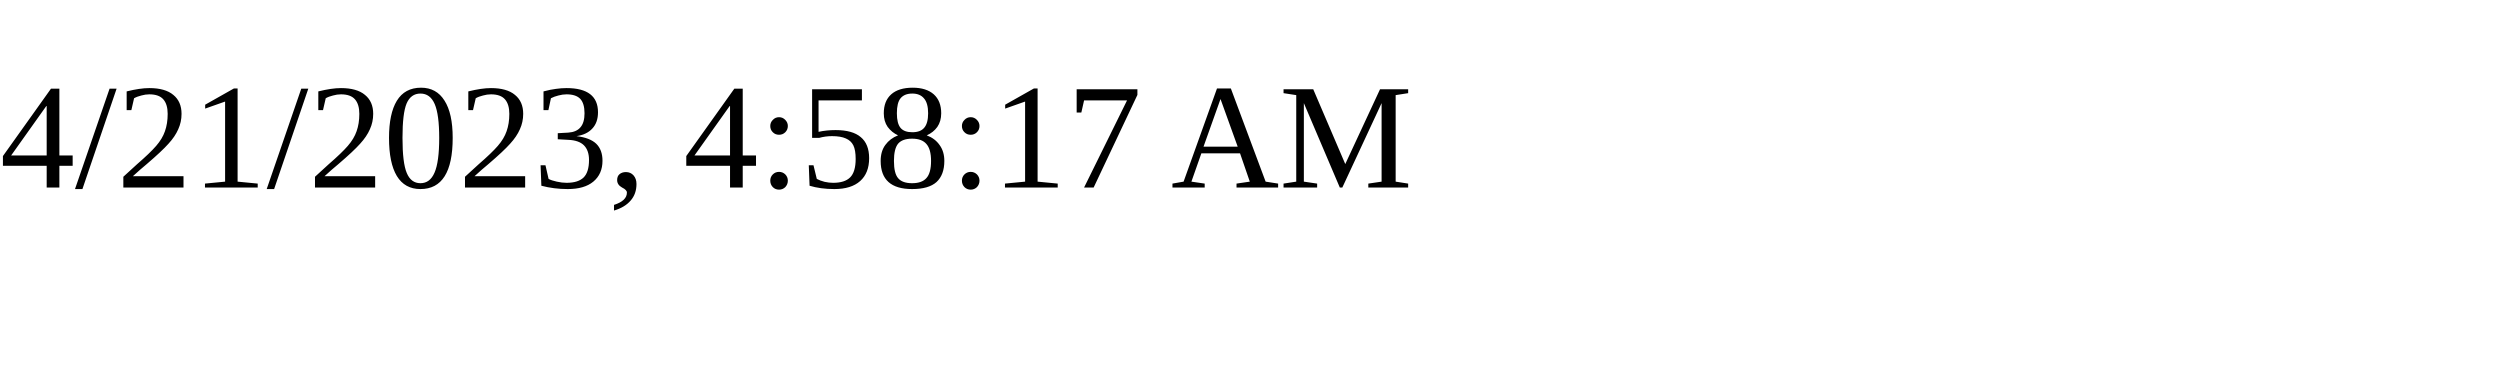
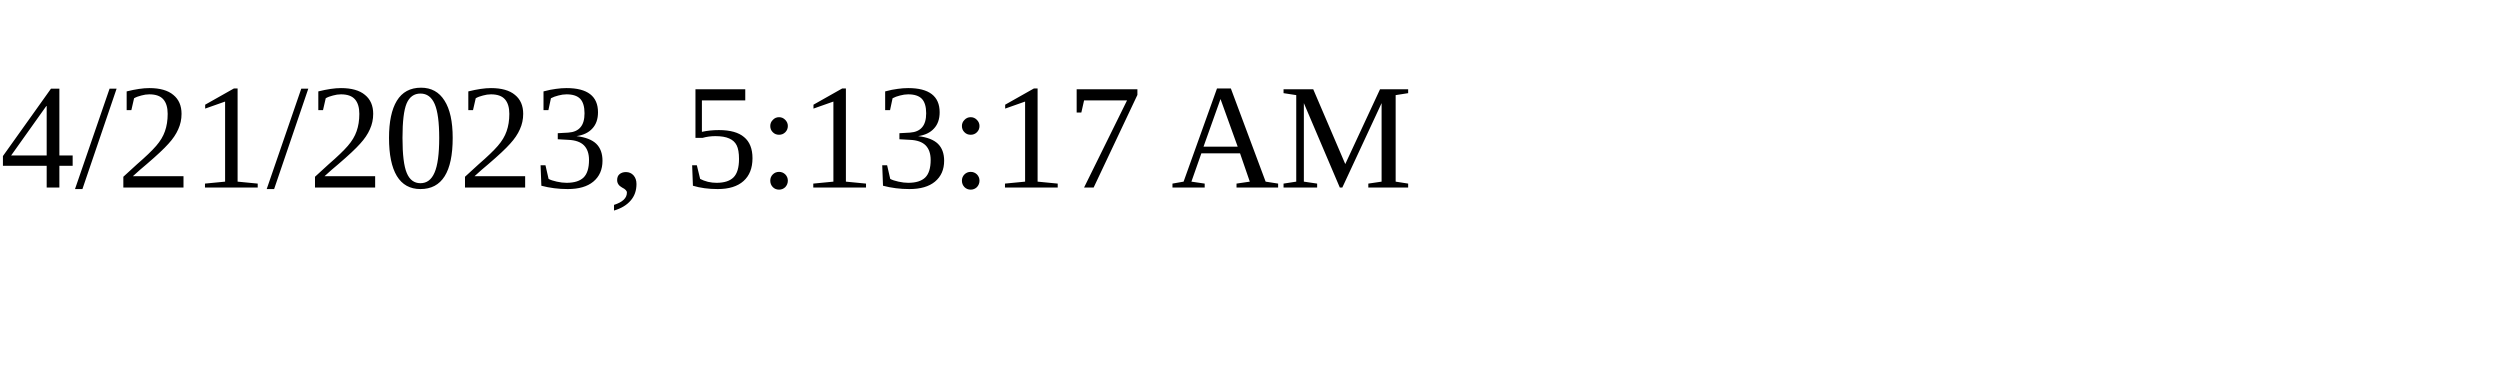
<svg xmlns="http://www.w3.org/2000/svg" height="30" width="200">
-   <text x="0" y="15">4/21/2023, 4:58:17 AM</text>
+   <text x="0" y="15">4/21/2023, 5:13:17 AM</text>
</svg>
